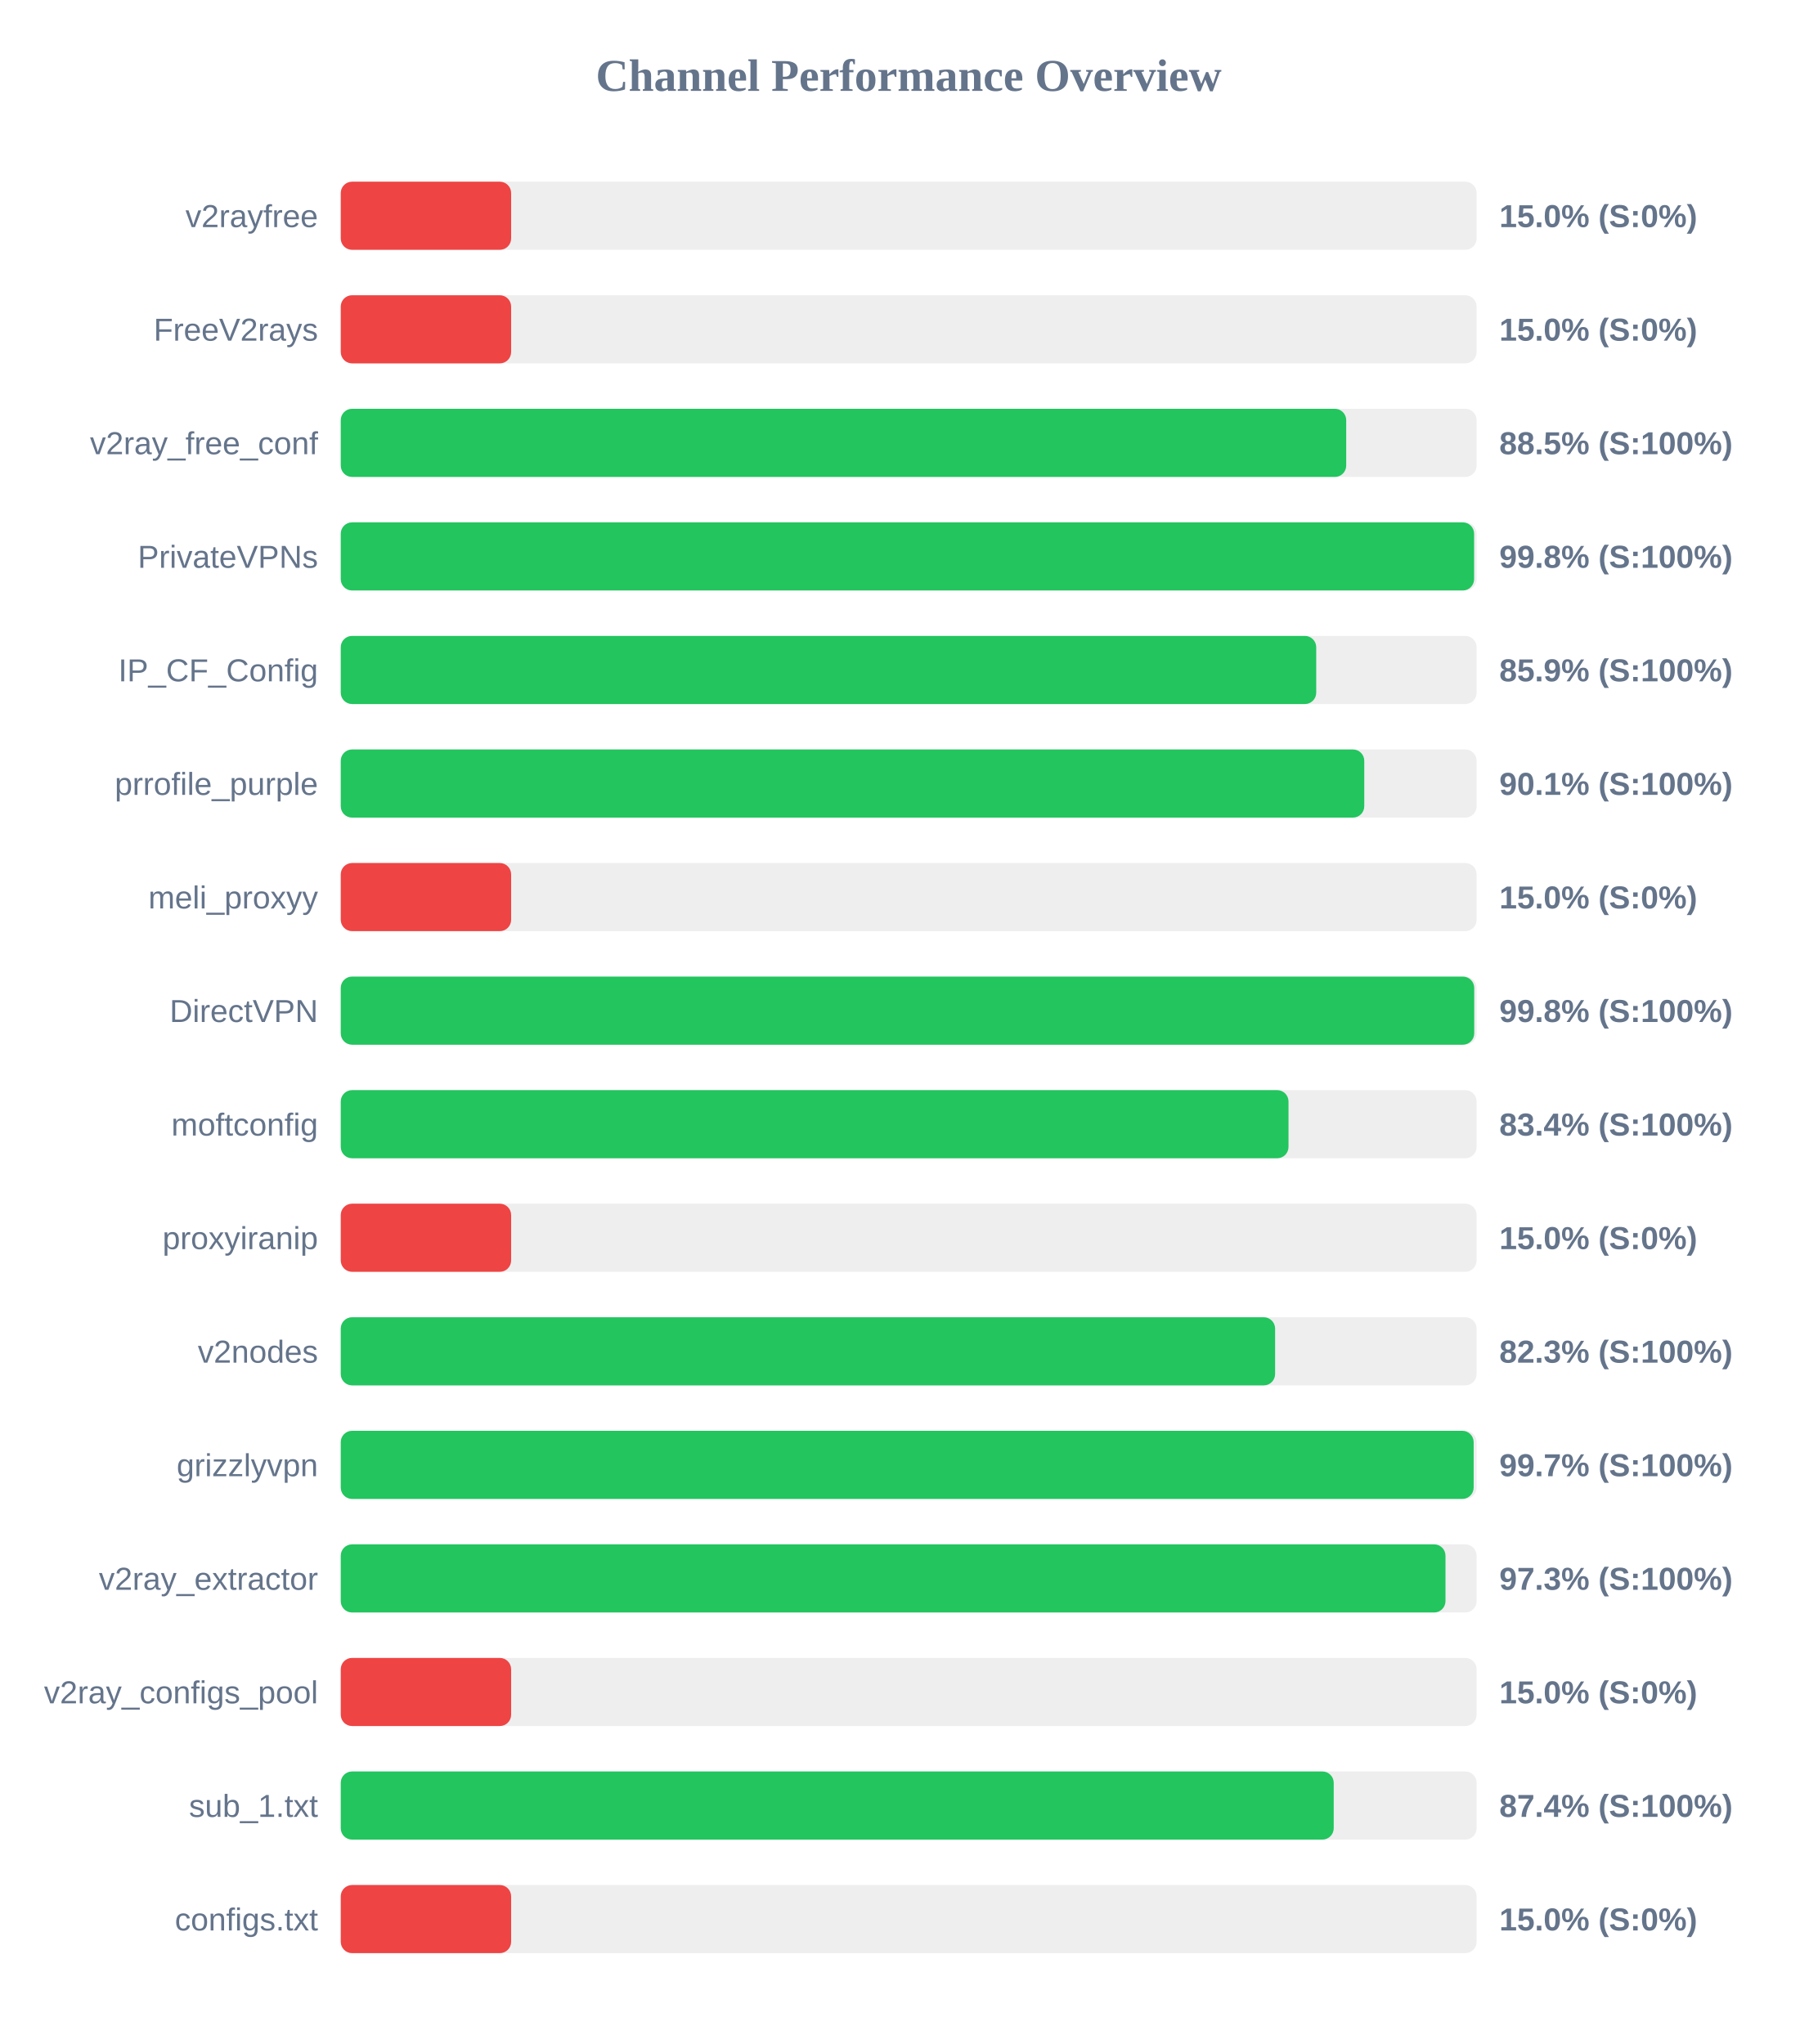
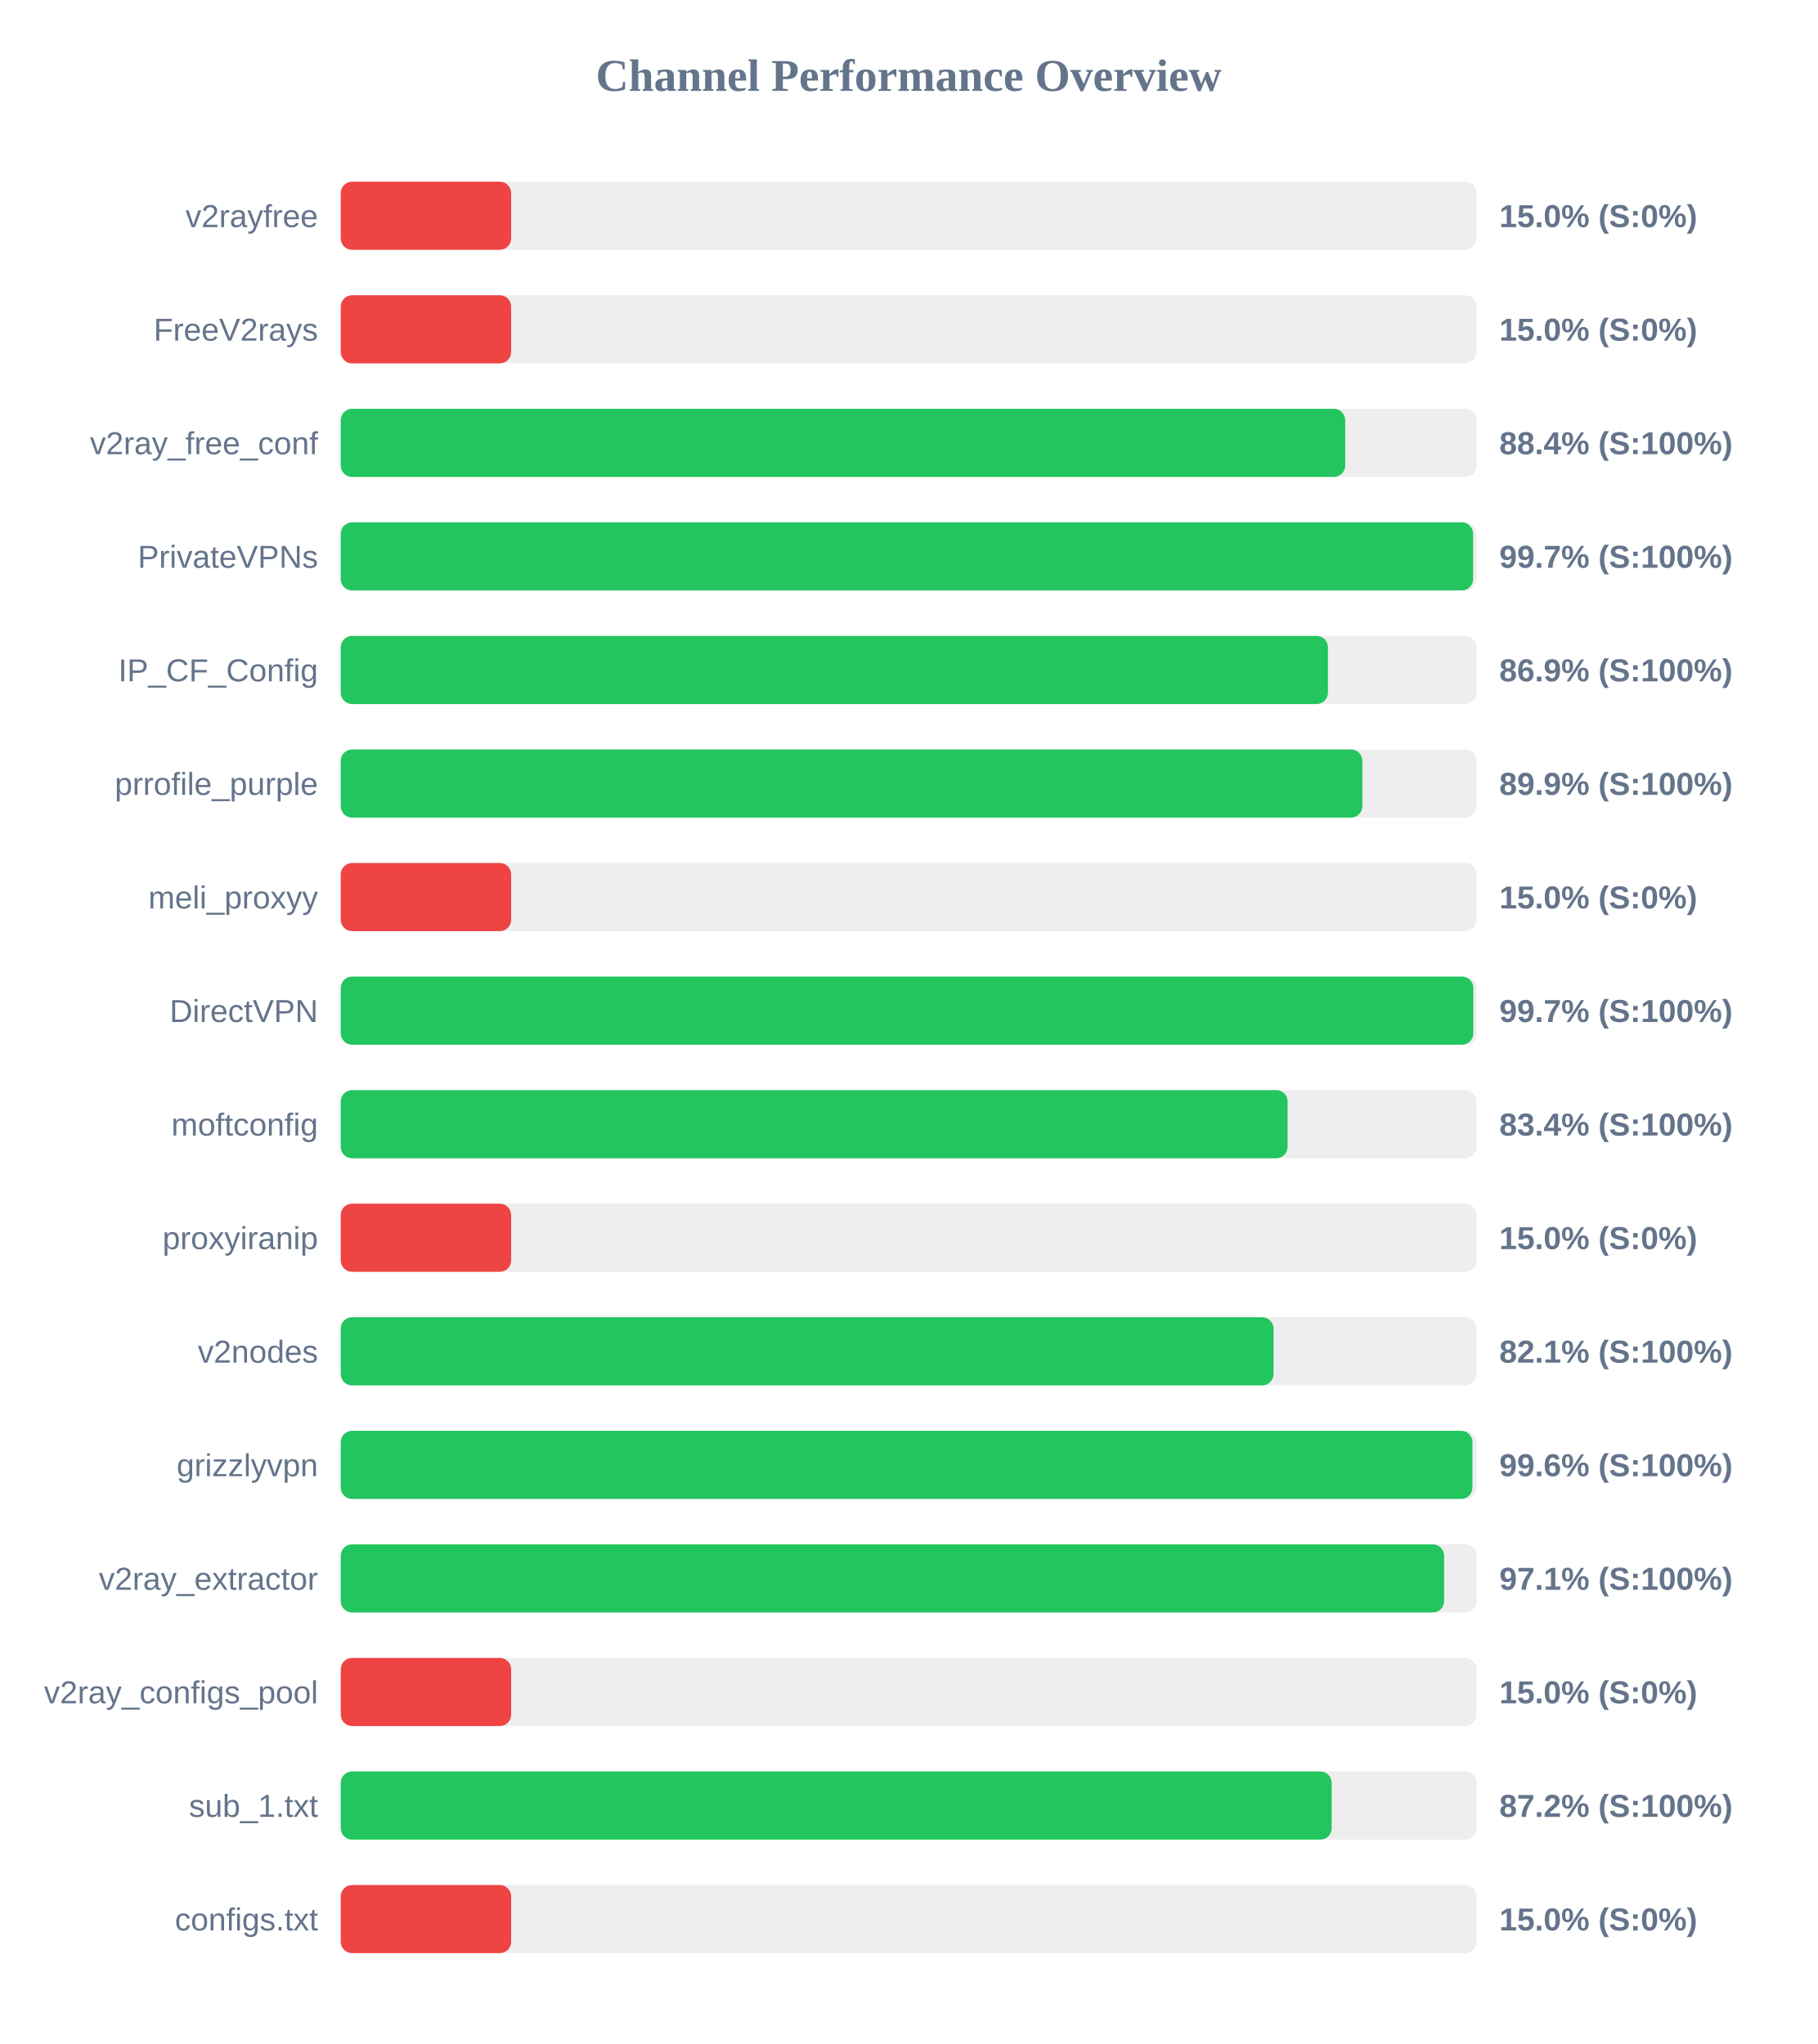
<svg xmlns="http://www.w3.org/2000/svg" width="800" height="900" version="1.1">
  <style>
        .row { font: 14px Arial; fill: #64748b; }
        .score { font: bold 14px Arial; fill: #64748b; }
    </style>
  <text x="400" y="40" text-anchor="middle" font-size="20px" font-weight="bold" fill="#64748b">Channel Performance Overview</text>
  <rect x="150" y="80" width="500" height="30" fill="#eee" rx="5" />
  <rect x="150" y="80" width="75.0" height="30" fill="#ef4444" rx="5" />
  <text x="140" y="100" text-anchor="end" class="row">v2rayfree</text>
  <text x="660" y="100" text-anchor="start" class="score">15.0% (S:0%)</text>
  <rect x="150" y="130" width="500" height="30" fill="#eee" rx="5" />
  <rect x="150" y="130" width="75.0" height="30" fill="#ef4444" rx="5" />
  <text x="140" y="150" text-anchor="end" class="row">FreeV2rays</text>
  <text x="660" y="150" text-anchor="start" class="score">15.0% (S:0%)</text>
  <rect x="150" y="180" width="500" height="30" fill="#eee" rx="5" />
-   <rect x="150" y="180" width="442.6" height="30" fill="#22c55e" rx="5" />
+   <rect x="150" y="180" width="442.15" height="30" fill="#22c55e" rx="5" />
  <text x="140" y="200" text-anchor="end" class="row">v2ray_free_conf</text>
-   <text x="660" y="200" text-anchor="start" class="score">88.5% (S:100%)</text>
+   <text x="660" y="200" text-anchor="start" class="score">88.4% (S:100%)</text>
  <rect x="150" y="230" width="500" height="30" fill="#eee" rx="5" />
-   <rect x="150" y="230" width="498.9" height="30" fill="#22c55e" rx="5" />
+   <rect x="150" y="230" width="498.45" height="30" fill="#22c55e" rx="5" />
  <text x="140" y="250" text-anchor="end" class="row">PrivateVPNs</text>
-   <text x="660" y="250" text-anchor="start" class="score">99.8% (S:100%)</text>
+   <text x="660" y="250" text-anchor="start" class="score">99.7% (S:100%)</text>
  <rect x="150" y="280" width="500" height="30" fill="#eee" rx="5" />
-   <rect x="150" y="280" width="429.4" height="30" fill="#22c55e" rx="5" />
+   <rect x="150" y="280" width="434.55" height="30" fill="#22c55e" rx="5" />
  <text x="140" y="300" text-anchor="end" class="row">IP_CF_Config</text>
-   <text x="660" y="300" text-anchor="start" class="score">85.9% (S:100%)</text>
+   <text x="660" y="300" text-anchor="start" class="score">86.9% (S:100%)</text>
  <rect x="150" y="330" width="500" height="30" fill="#eee" rx="5" />
-   <rect x="150" y="330" width="450.55" height="30" fill="#22c55e" rx="5" />
+   <rect x="150" y="330" width="449.7" height="30" fill="#22c55e" rx="5" />
  <text x="140" y="350" text-anchor="end" class="row">prrofile_purple</text>
-   <text x="660" y="350" text-anchor="start" class="score">90.1% (S:100%)</text>
+   <text x="660" y="350" text-anchor="start" class="score">89.9% (S:100%)</text>
  <rect x="150" y="380" width="500" height="30" fill="#eee" rx="5" />
  <rect x="150" y="380" width="75.0" height="30" fill="#ef4444" rx="5" />
  <text x="140" y="400" text-anchor="end" class="row">meli_proxyy</text>
  <text x="660" y="400" text-anchor="start" class="score">15.0% (S:0%)</text>
  <rect x="150" y="430" width="500" height="30" fill="#eee" rx="5" />
-   <rect x="150" y="430" width="498.95" height="30" fill="#22c55e" rx="5" />
+   <rect x="150" y="430" width="498.55" height="30" fill="#22c55e" rx="5" />
  <text x="140" y="450" text-anchor="end" class="row">DirectVPN</text>
-   <text x="660" y="450" text-anchor="start" class="score">99.8% (S:100%)</text>
+   <text x="660" y="450" text-anchor="start" class="score">99.7% (S:100%)</text>
  <rect x="150" y="480" width="500" height="30" fill="#eee" rx="5" />
-   <rect x="150" y="480" width="417.2" height="30" fill="#22c55e" rx="5" />
+   <rect x="150" y="480" width="416.8" height="30" fill="#22c55e" rx="5" />
  <text x="140" y="500" text-anchor="end" class="row">moftconfig</text>
  <text x="660" y="500" text-anchor="start" class="score">83.4% (S:100%)</text>
  <rect x="150" y="530" width="500" height="30" fill="#eee" rx="5" />
  <rect x="150" y="530" width="75.0" height="30" fill="#ef4444" rx="5" />
  <text x="140" y="550" text-anchor="end" class="row">proxyiranip</text>
  <text x="660" y="550" text-anchor="start" class="score">15.0% (S:0%)</text>
  <rect x="150" y="580" width="500" height="30" fill="#eee" rx="5" />
-   <rect x="150" y="580" width="411.3" height="30" fill="#22c55e" rx="5" />
+   <rect x="150" y="580" width="410.6" height="30" fill="#22c55e" rx="5" />
  <text x="140" y="600" text-anchor="end" class="row">v2nodes</text>
-   <text x="660" y="600" text-anchor="start" class="score">82.3% (S:100%)</text>
+   <text x="660" y="600" text-anchor="start" class="score">82.1% (S:100%)</text>
  <rect x="150" y="630" width="500" height="30" fill="#eee" rx="5" />
-   <rect x="150" y="630" width="498.7" height="30" fill="#22c55e" rx="5" />
+   <rect x="150" y="630" width="498.15" height="30" fill="#22c55e" rx="5" />
  <text x="140" y="650" text-anchor="end" class="row">grizzlyvpn</text>
-   <text x="660" y="650" text-anchor="start" class="score">99.7% (S:100%)</text>
+   <text x="660" y="650" text-anchor="start" class="score">99.6% (S:100%)</text>
  <rect x="150" y="680" width="500" height="30" fill="#eee" rx="5" />
-   <rect x="150" y="680" width="486.3" height="30" fill="#22c55e" rx="5" />
+   <rect x="150" y="680" width="485.7" height="30" fill="#22c55e" rx="5" />
  <text x="140" y="700" text-anchor="end" class="row">v2ray_extractor</text>
-   <text x="660" y="700" text-anchor="start" class="score">97.3% (S:100%)</text>
+   <text x="660" y="700" text-anchor="start" class="score">97.1% (S:100%)</text>
  <rect x="150" y="730" width="500" height="30" fill="#eee" rx="5" />
  <rect x="150" y="730" width="75.0" height="30" fill="#ef4444" rx="5" />
  <text x="140" y="750" text-anchor="end" class="row">v2ray_configs_pool</text>
  <text x="660" y="750" text-anchor="start" class="score">15.0% (S:0%)</text>
  <rect x="150" y="780" width="500" height="30" fill="#eee" rx="5" />
-   <rect x="150" y="780" width="437.1" height="30" fill="#22c55e" rx="5" />
+   <rect x="150" y="780" width="436.2" height="30" fill="#22c55e" rx="5" />
  <text x="140" y="800" text-anchor="end" class="row">sub_1.txt</text>
-   <text x="660" y="800" text-anchor="start" class="score">87.4% (S:100%)</text>
+   <text x="660" y="800" text-anchor="start" class="score">87.2% (S:100%)</text>
  <rect x="150" y="830" width="500" height="30" fill="#eee" rx="5" />
  <rect x="150" y="830" width="75.0" height="30" fill="#ef4444" rx="5" />
  <text x="140" y="850" text-anchor="end" class="row">configs.txt</text>
  <text x="660" y="850" text-anchor="start" class="score">15.0% (S:0%)</text>
</svg>
